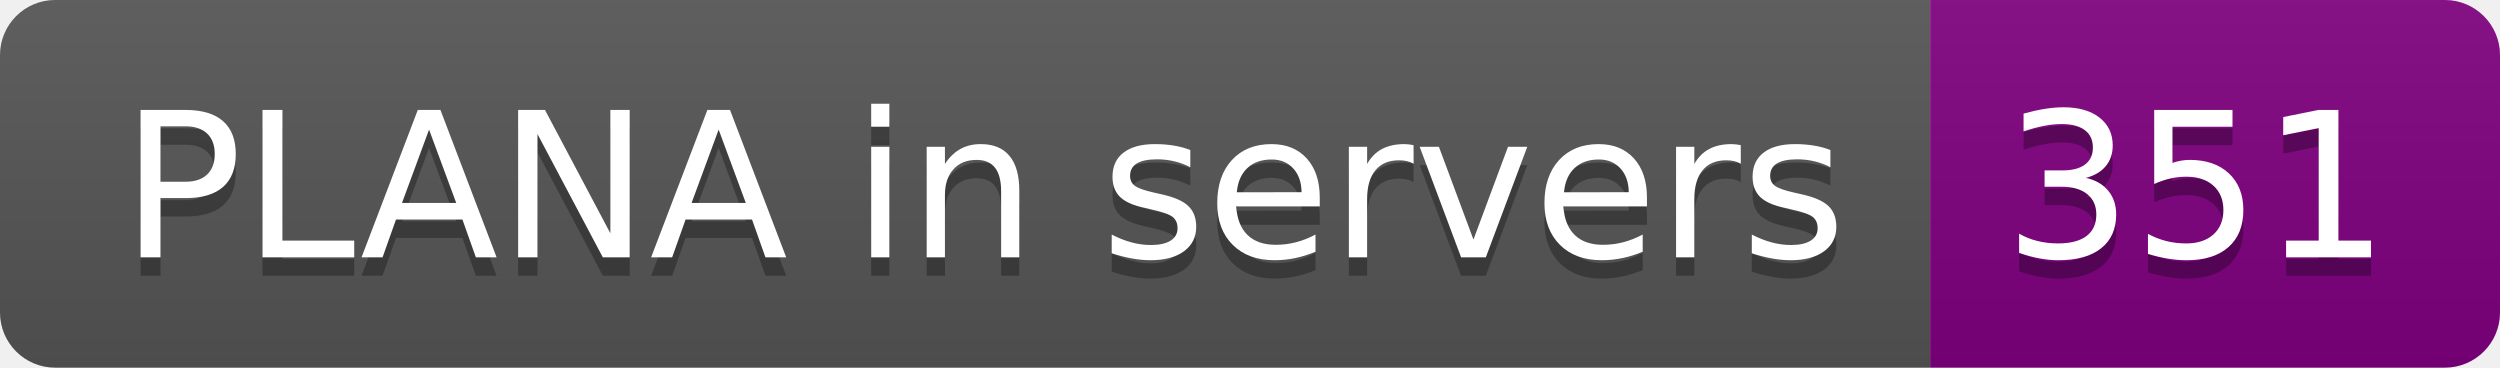
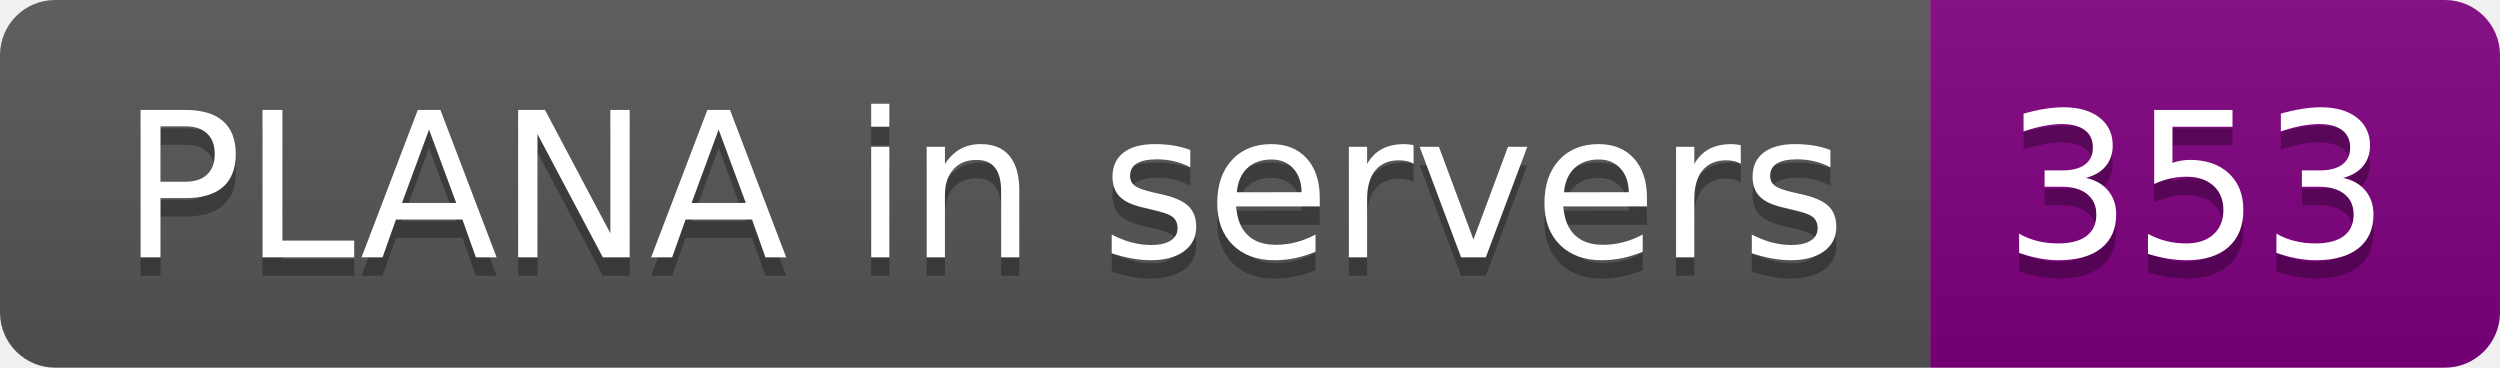
- <svg xmlns="http://www.w3.org/2000/svg" width="136" height="20" role="img" aria-label="PLANA in servers: 351">
+ <svg xmlns="http://www.w3.org/2000/svg" width="136" height="20" role="img" aria-label="PLANA in servers: 353">
  <linearGradient id="s" x2="0" y2="100%">
    <stop offset="0" stop-color="#bbb" stop-opacity=".1" />
    <stop offset="1" stop-opacity=".1" />
  </linearGradient>
  <clipPath id="r">
    <rect width="136" height="20" rx="3" fill="#fff" />
  </clipPath>
  <g clip-path="url(#r)">
    <rect width="105" height="20" fill="#555" />
    <rect x="105" width="31" height="20" fill="purple" />
    <rect width="136" height="20" fill="url(#s)" />
  </g>
  <g fill="#fff" text-anchor="middle" font-family="Verdana,Geneva,DejaVu Sans,sans-serif" text-rendering="geometricPrecision" font-size="110">
    <text aria-hidden="true" x="535" y="150" fill="#010101" fill-opacity=".3" transform="scale(.1)" textLength="950">PLANA in servers</text>
    <text x="535" y="140" transform="scale(.1)" fill="#fff" textLength="950">PLANA in servers</text>
-     <text aria-hidden="true" x="1195" y="150" fill="#010101" fill-opacity=".3" transform="scale(.1)" textLength="210">351</text>
-     <text x="1195" y="140" transform="scale(.1)" fill="#fff" textLength="210">351</text>
+     <text aria-hidden="true" x="1195" y="150" fill="#010101" fill-opacity=".3" transform="scale(.1)" textLength="210">353</text>
+     <text x="1195" y="140" transform="scale(.1)" fill="#fff" textLength="210">353</text>
  </g>
</svg>
